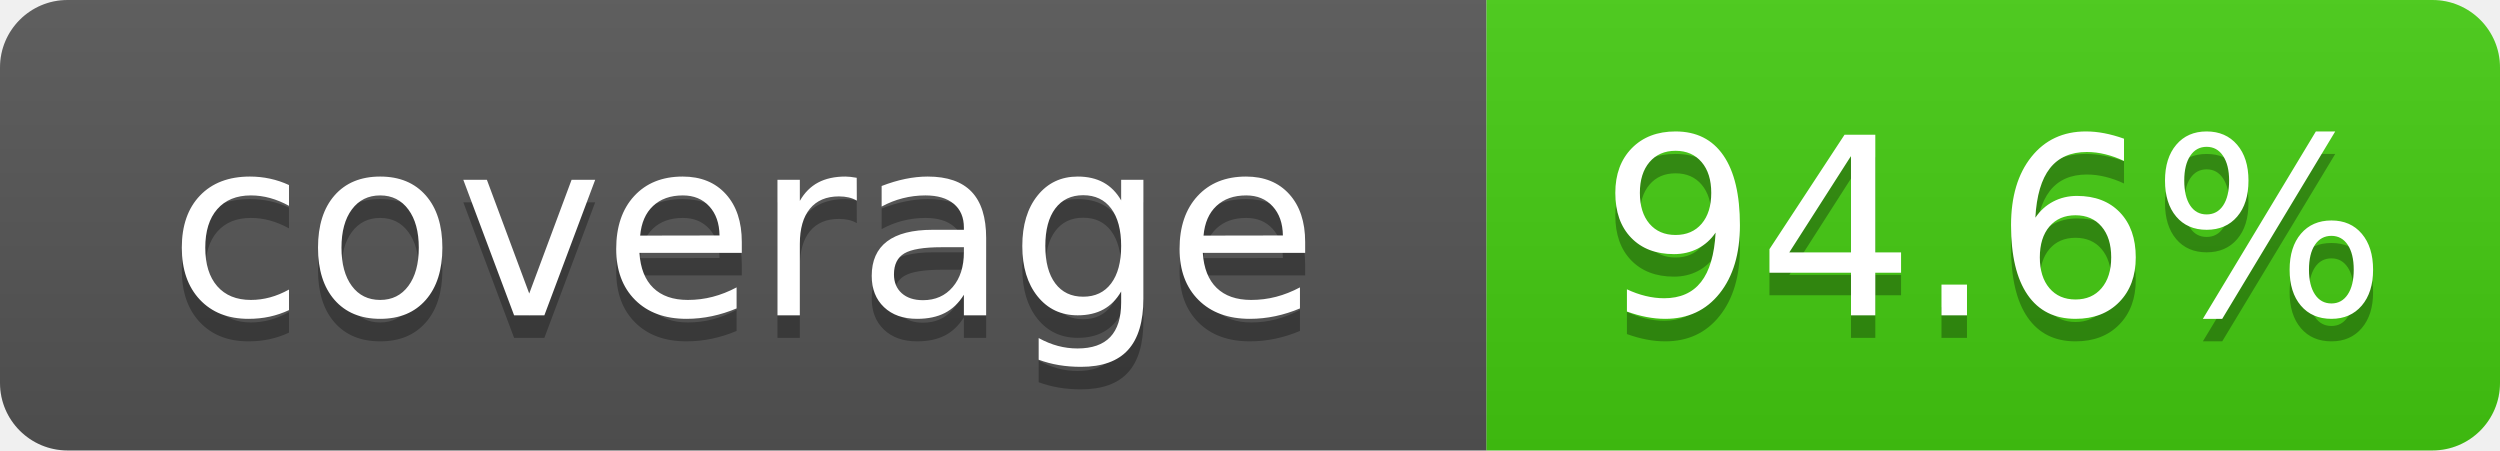
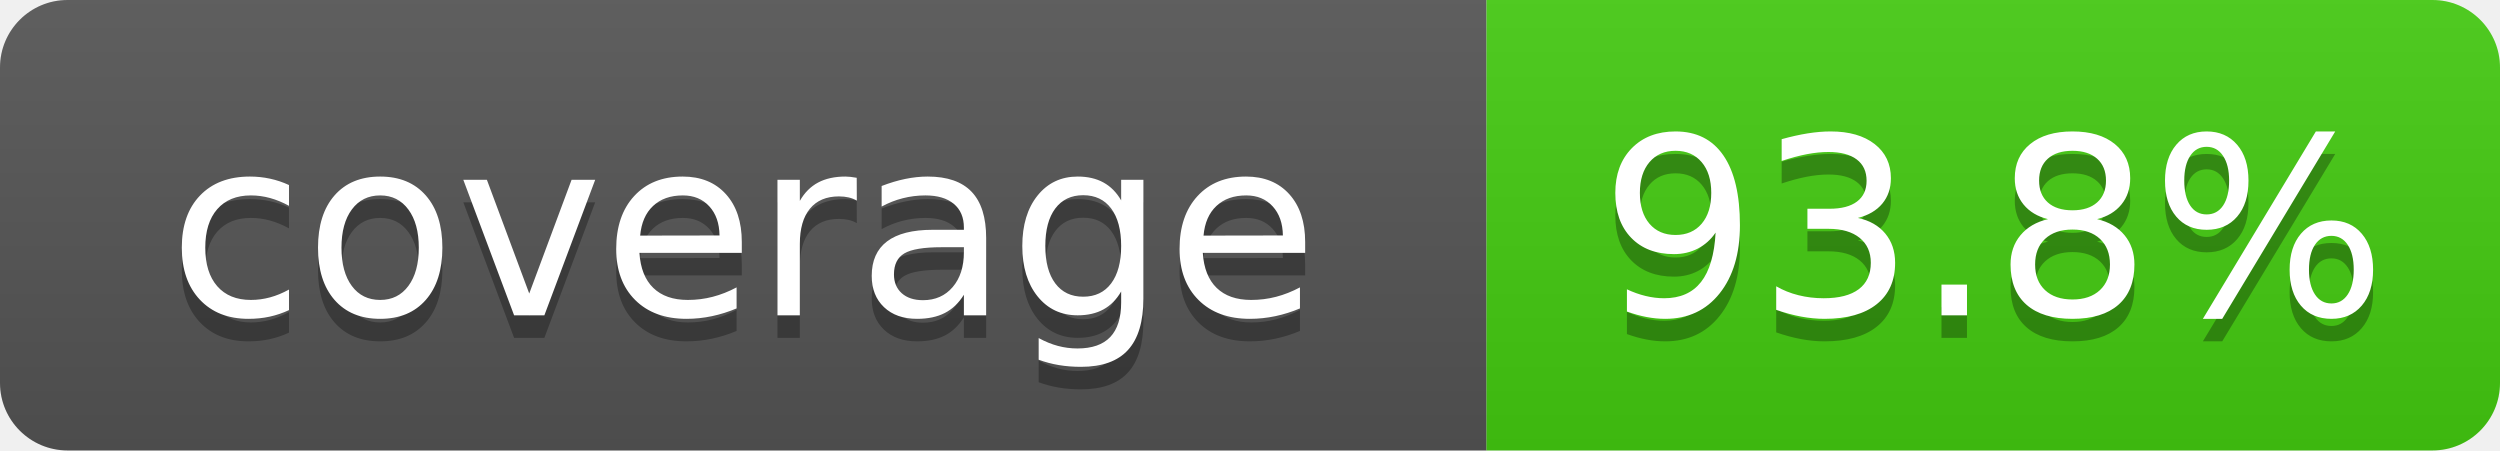
- <svg xmlns="http://www.w3.org/2000/svg" width="111" height="20" role="img" aria-label="coverage: 94.6%">
+ <svg xmlns="http://www.w3.org/2000/svg" width="111" height="20" role="img" aria-label="coverage: 93.8%">
  <linearGradient id="s" x2="0" y2="100%">
    <stop offset="0" stop-color="#bbb" stop-opacity=".1" />
    <stop offset="1" stop-opacity=".1" />
  </linearGradient>
  <clipPath id="r">
    <rect width="111" height="20" rx="3" fill="#fff" />
  </clipPath>
  <g clip-path="url(#r)">
    <rect width="66" height="20" fill="#555" />
    <rect x="66" width="45" height="20" fill="#4c1" />
    <rect width="111" height="20" fill="url(#s)" />
  </g>
  <g fill="#fff" text-anchor="middle" font-family="Verdana,Geneva,DejaVu Sans,sans-serif" font-size="110" text-rendering="geometricPrecision">
    <text x="330" y="150" transform="scale(.1)" fill="#010101" fill-opacity=".3">coverage</text>
    <text x="330" y="140" transform="scale(.1)">coverage</text>
-     <text x="885" y="150" transform="scale(.1)" fill="#010101" fill-opacity=".3">94.6%</text>
-     <text x="885" y="140" transform="scale(.1)">94.6%</text>
+     <text x="885" y="150" transform="scale(.1)" fill="#010101" fill-opacity=".3">93.8%</text>
+     <text x="885" y="140" transform="scale(.1)">93.8%</text>
  </g>
</svg>
